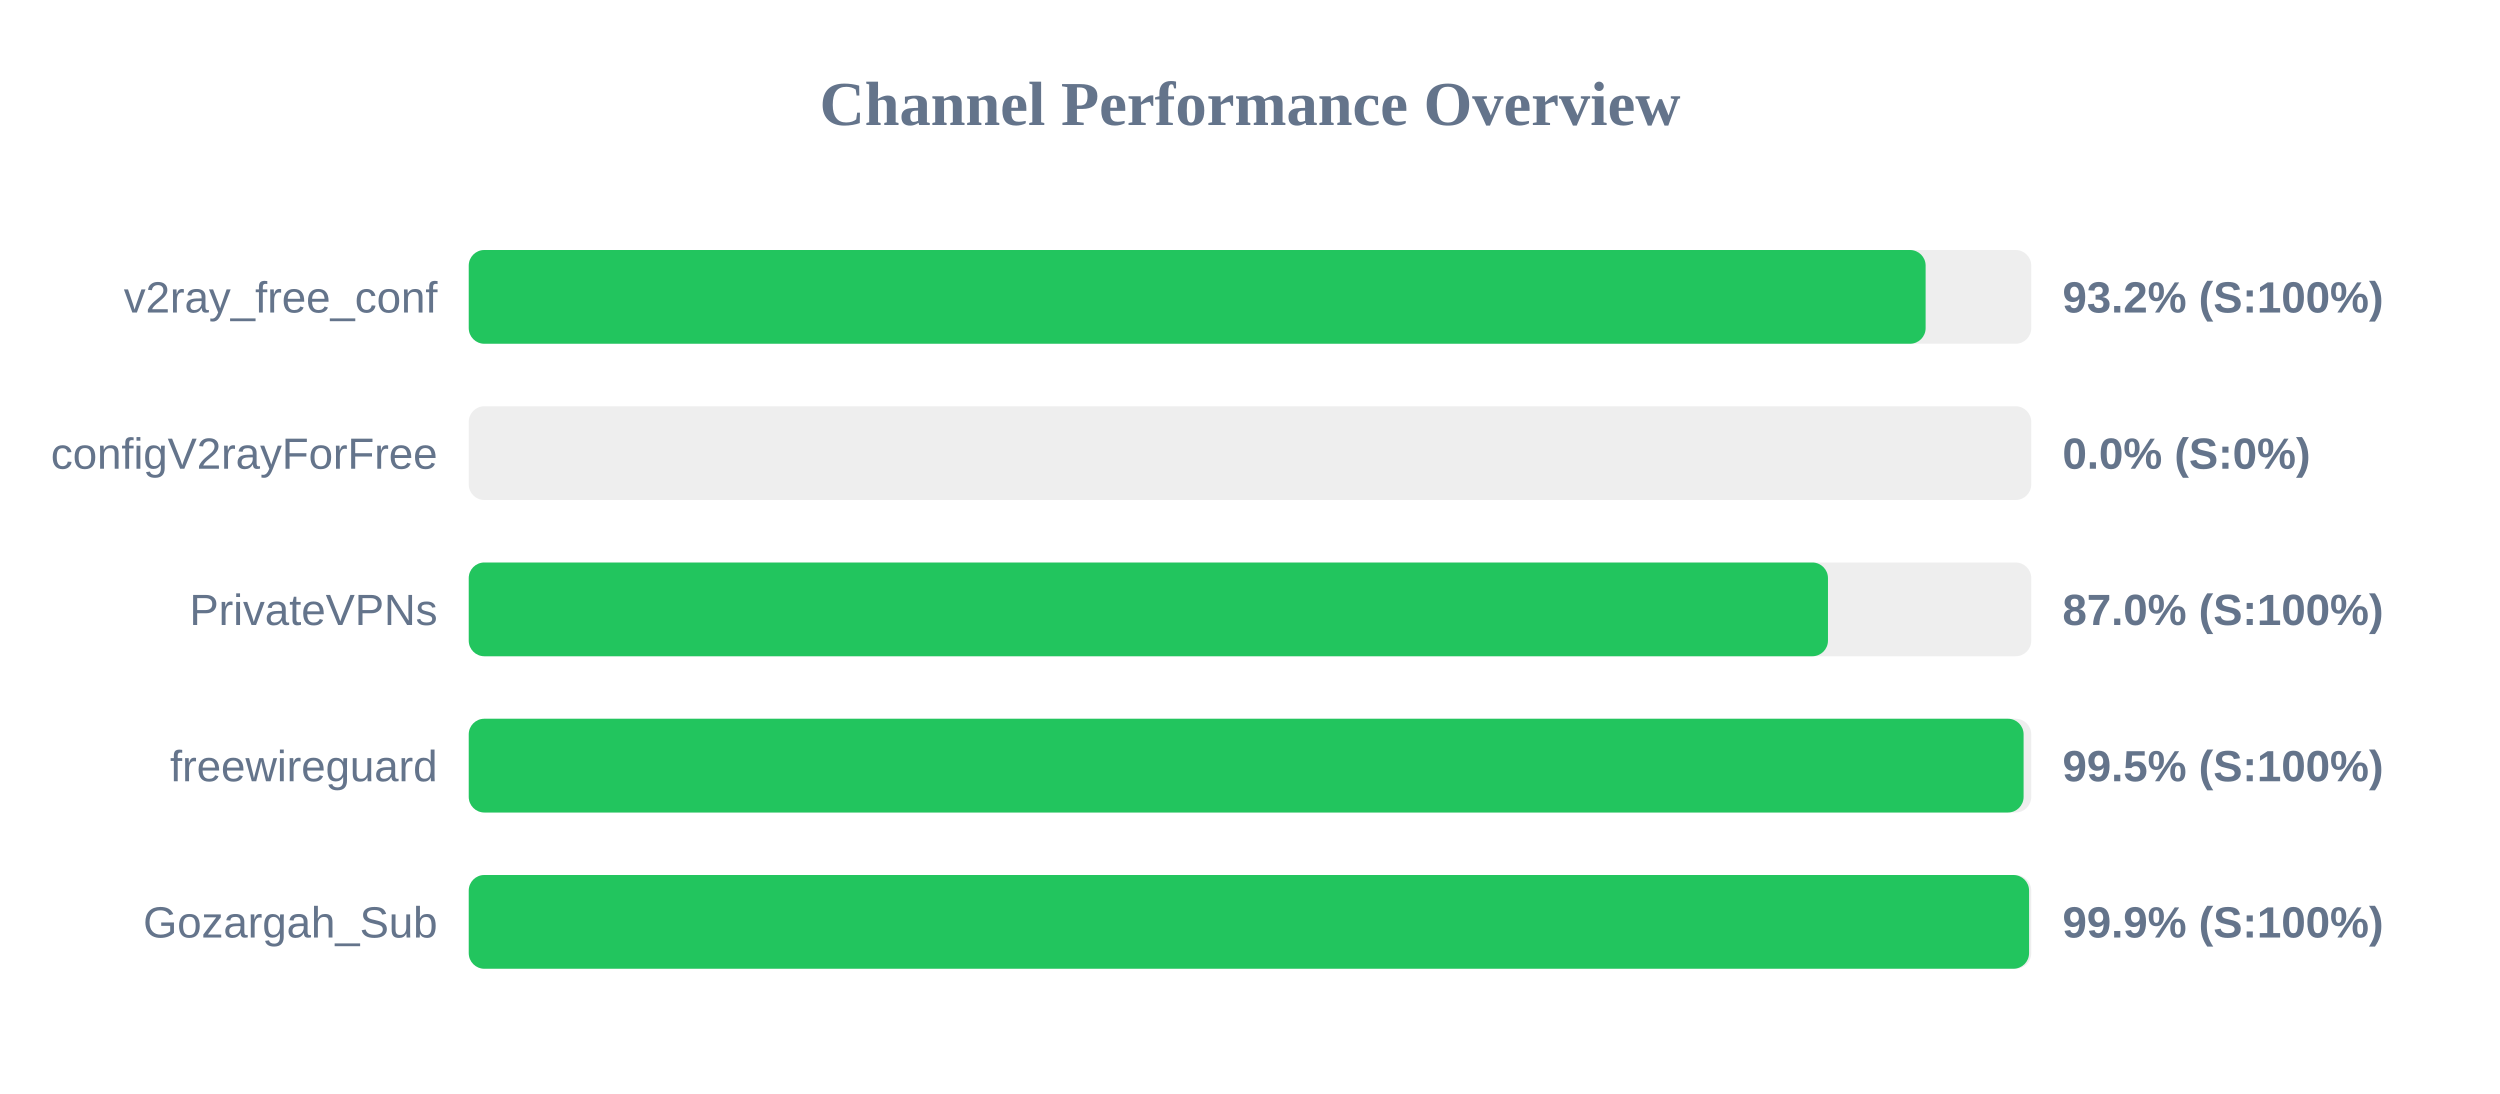
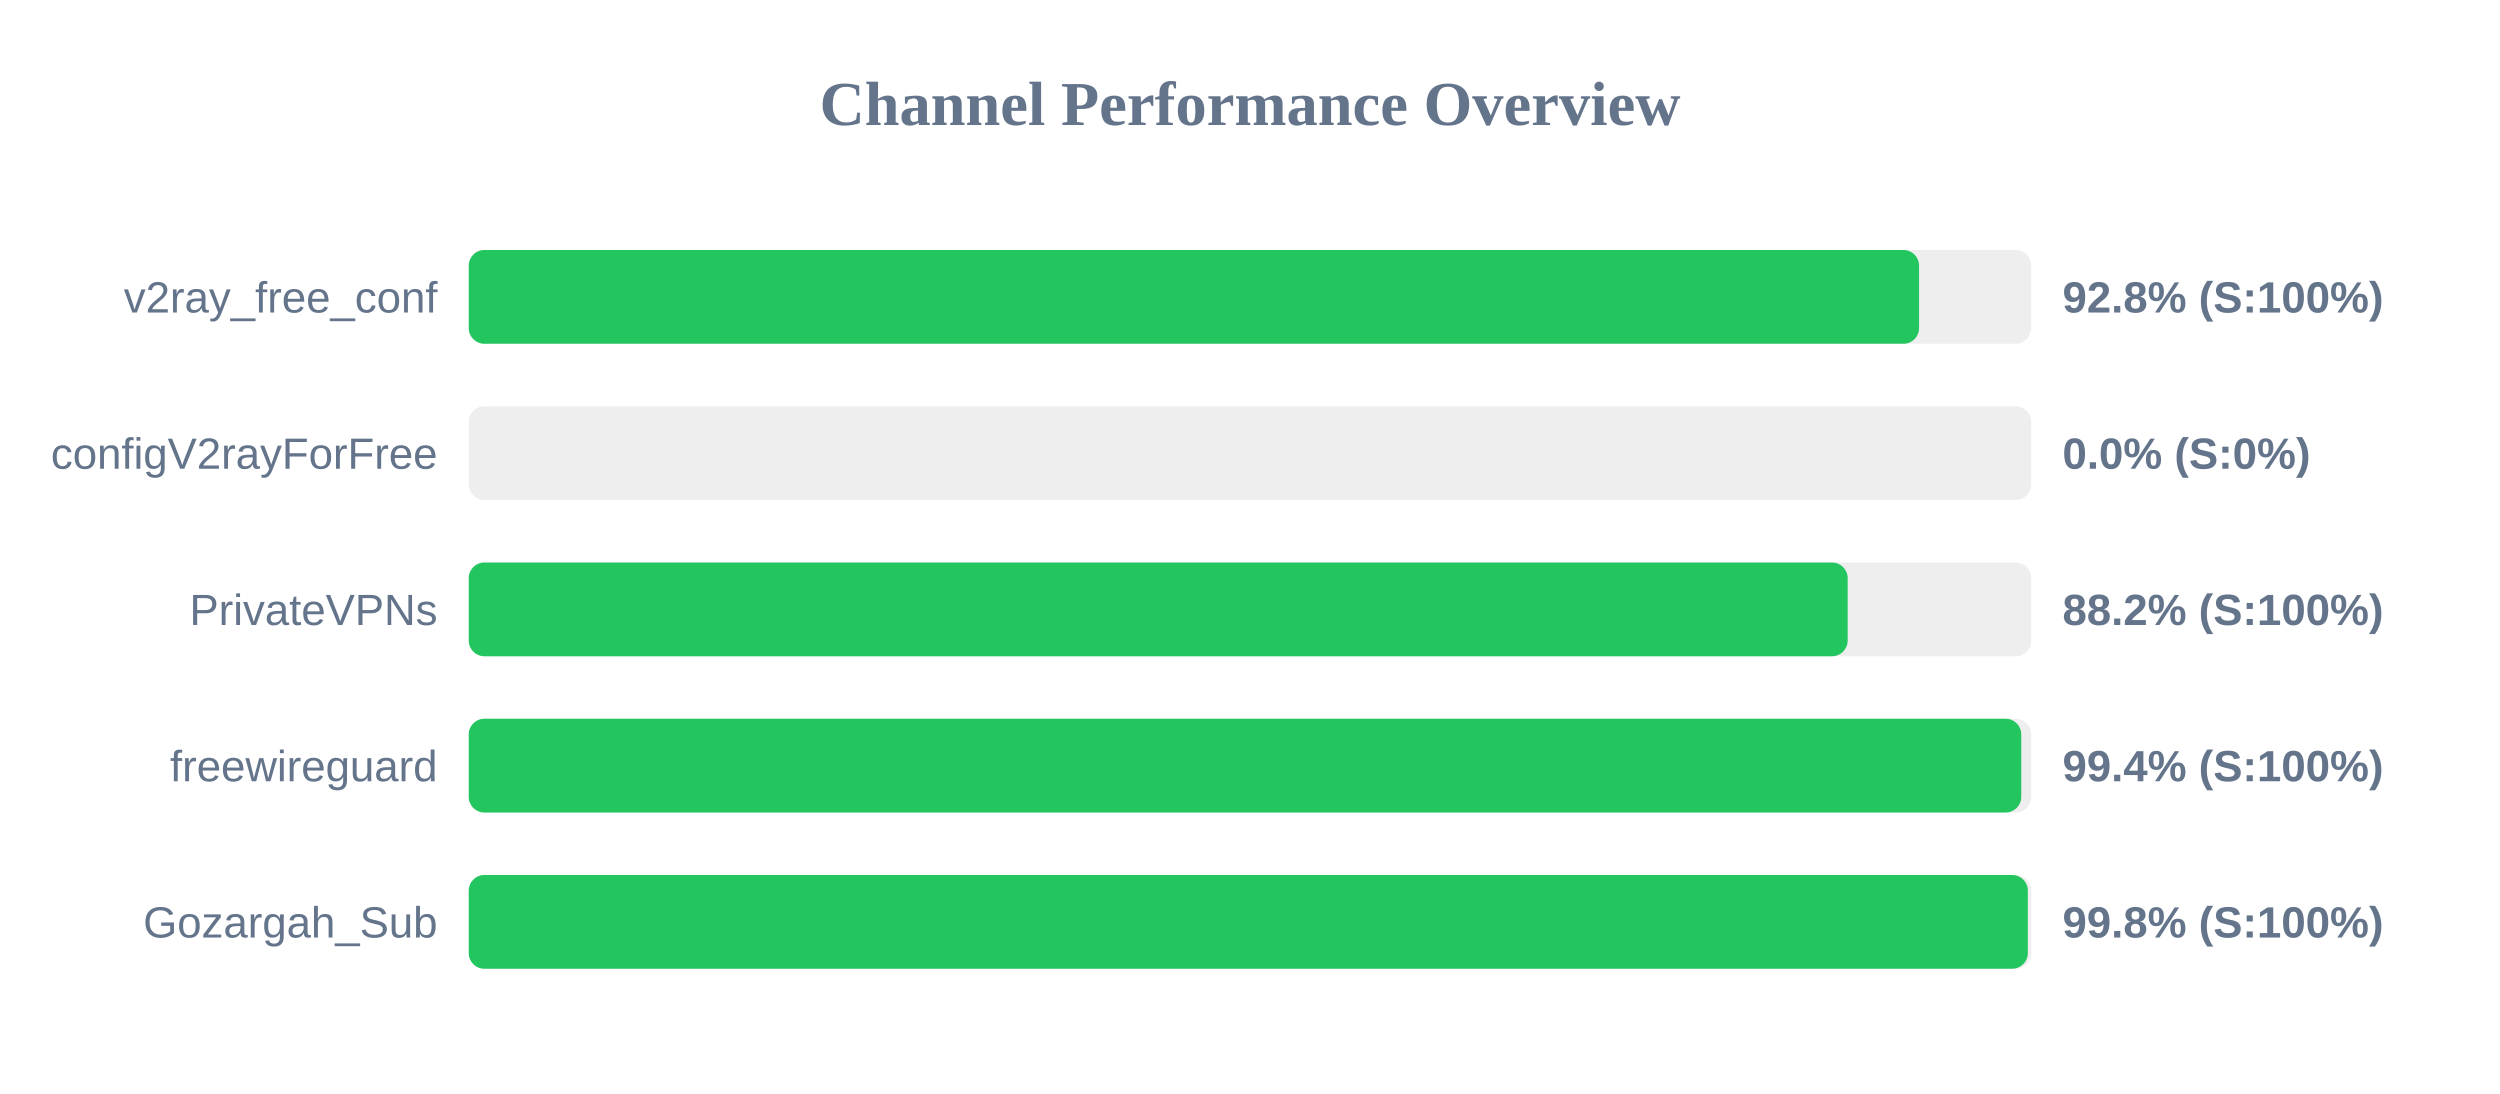
<svg xmlns="http://www.w3.org/2000/svg" width="800" height="350" version="1.1">
  <style>
        .row { font: 14px Arial; fill: #64748b; }
        .score { font: bold 14px Arial; fill: #64748b; }
    </style>
  <text x="400" y="40" text-anchor="middle" font-size="20px" font-weight="bold" fill="#64748b">Channel Performance Overview</text>
  <rect x="150" y="80" width="500" height="30" fill="#eee" rx="5" />
-   <rect x="150" y="80" width="466.2" height="30" fill="#22c55e" rx="5" />
+   <rect x="150" y="80" width="464.1" height="30" fill="#22c55e" rx="5" />
  <text x="140" y="100" text-anchor="end" class="row">v2ray_free_conf</text>
-   <text x="660" y="100" text-anchor="start" class="score">93.2% (S:100%)</text>
+   <text x="660" y="100" text-anchor="start" class="score">92.8% (S:100%)</text>
  <rect x="150" y="130" width="500" height="30" fill="#eee" rx="5" />
  <rect x="150" y="130" width="0.0" height="30" fill="#ef4444" rx="5" />
  <text x="140" y="150" text-anchor="end" class="row">configV2rayForFree</text>
  <text x="660" y="150" text-anchor="start" class="score">0.0% (S:0%)</text>
  <rect x="150" y="180" width="500" height="30" fill="#eee" rx="5" />
-   <rect x="150" y="180" width="434.95" height="30" fill="#22c55e" rx="5" />
+   <rect x="150" y="180" width="441.25" height="30" fill="#22c55e" rx="5" />
  <text x="140" y="200" text-anchor="end" class="row">PrivateVPNs</text>
-   <text x="660" y="200" text-anchor="start" class="score">87.0% (S:100%)</text>
+   <text x="660" y="200" text-anchor="start" class="score">88.2% (S:100%)</text>
  <rect x="150" y="230" width="500" height="30" fill="#eee" rx="5" />
-   <rect x="150" y="230" width="497.55" height="30" fill="#22c55e" rx="5" />
+   <rect x="150" y="230" width="496.8" height="30" fill="#22c55e" rx="5" />
  <text x="140" y="250" text-anchor="end" class="row">freewireguard</text>
-   <text x="660" y="250" text-anchor="start" class="score">99.5% (S:100%)</text>
+   <text x="660" y="250" text-anchor="start" class="score">99.4% (S:100%)</text>
  <rect x="150" y="280" width="500" height="30" fill="#eee" rx="5" />
-   <rect x="150" y="280" width="499.3" height="30" fill="#22c55e" rx="5" />
+   <rect x="150" y="280" width="498.9" height="30" fill="#22c55e" rx="5" />
  <text x="140" y="300" text-anchor="end" class="row">Gozargah_Sub</text>
-   <text x="660" y="300" text-anchor="start" class="score">99.9% (S:100%)</text>
+   <text x="660" y="300" text-anchor="start" class="score">99.8% (S:100%)</text>
</svg>
